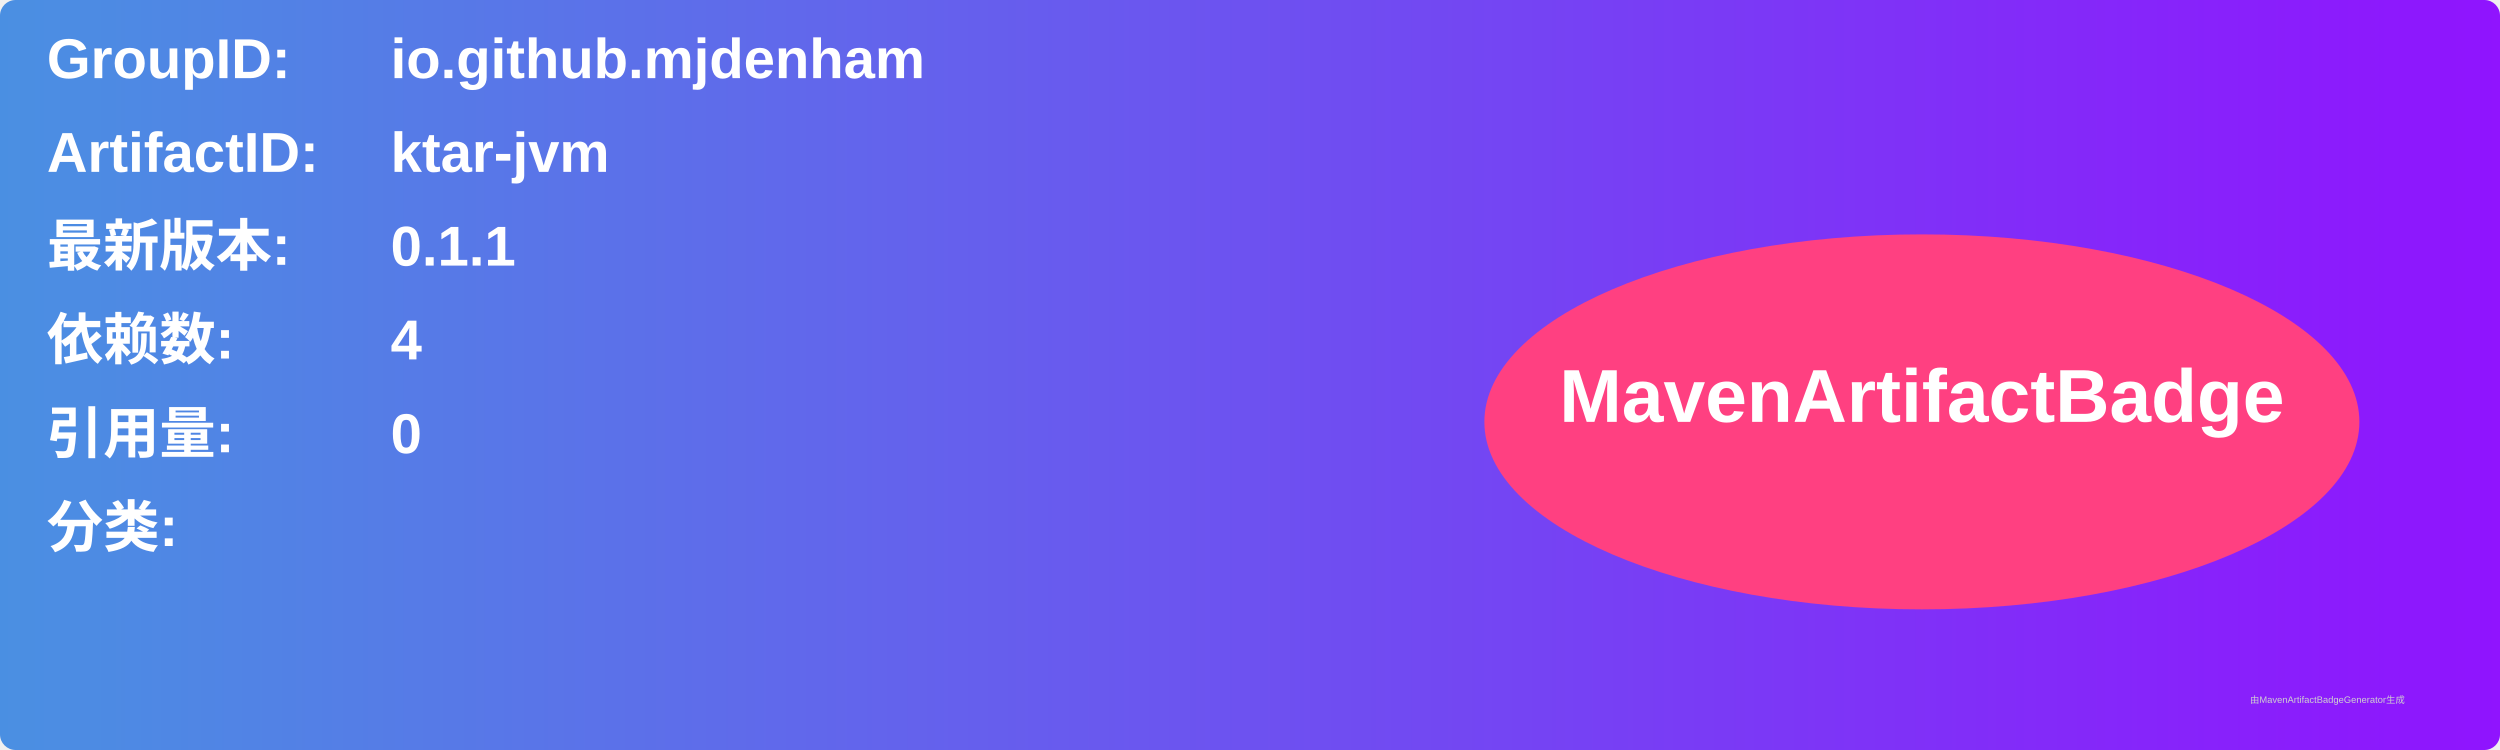
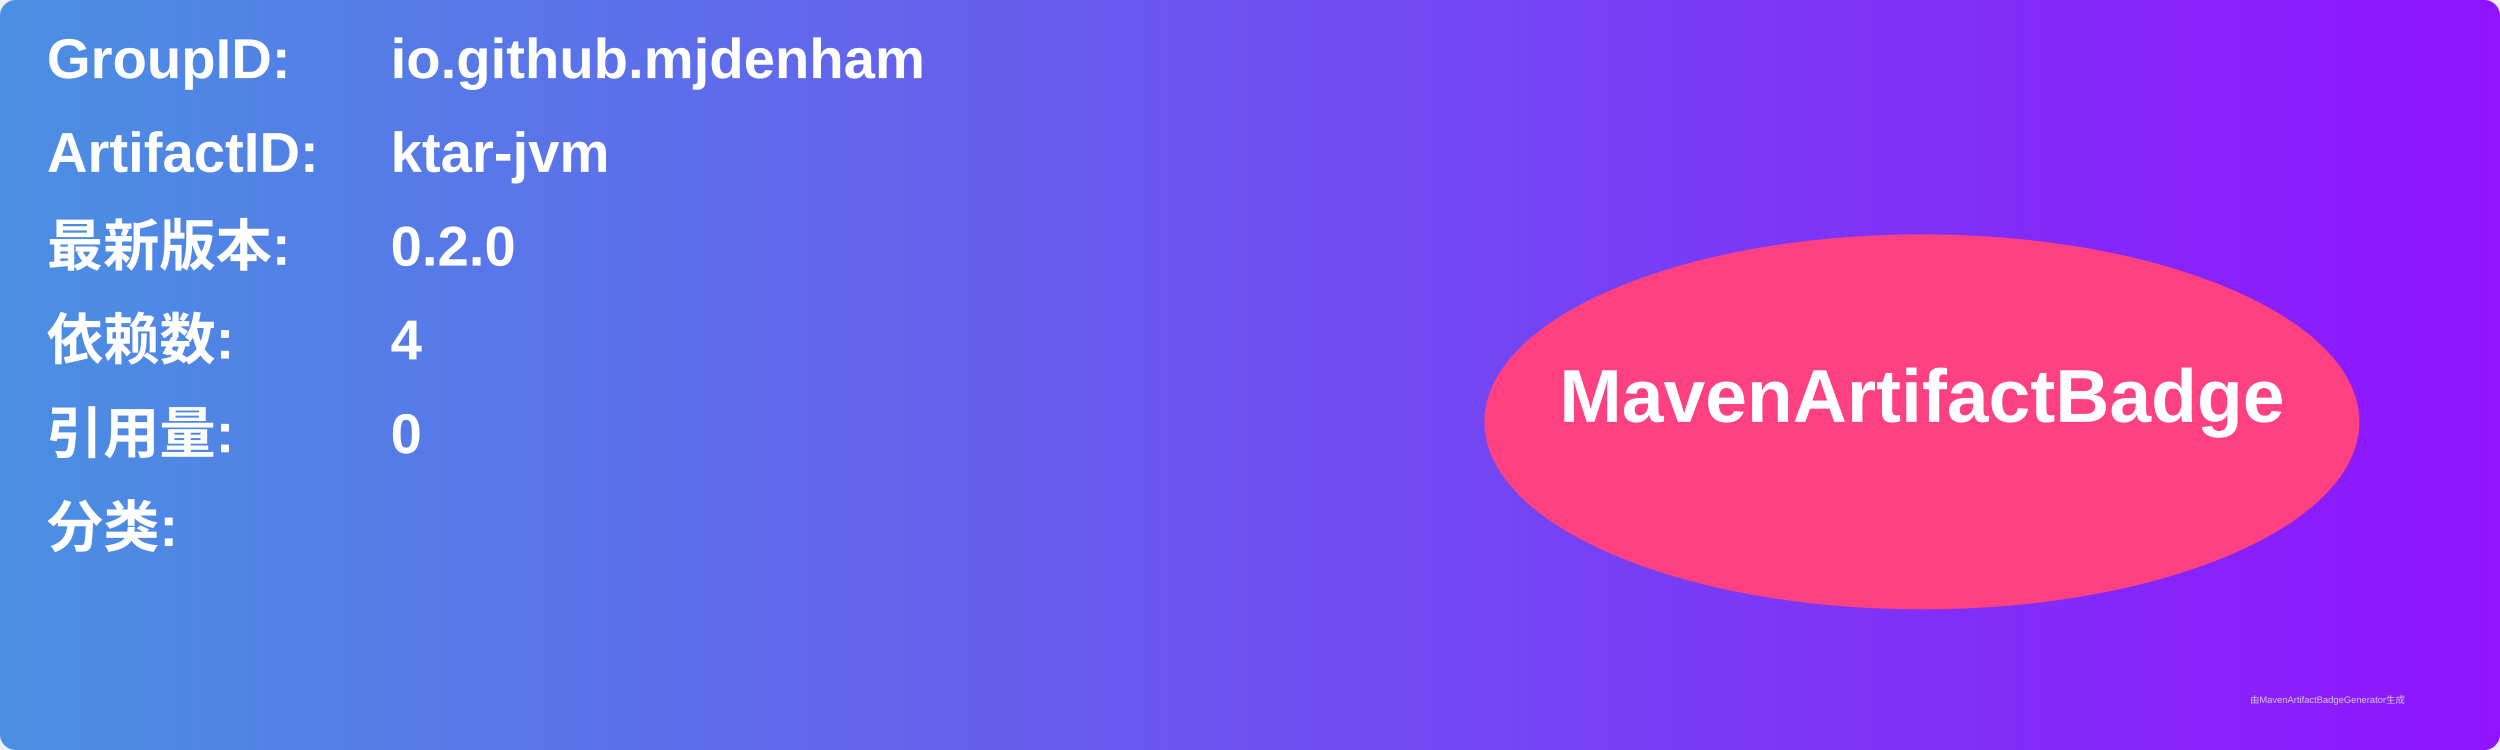
<svg xmlns="http://www.w3.org/2000/svg" width="800" height="240" viewBox="0 0 800 240">
  <linearGradient id="grad" x1="0%" y1="0%" x2="100%" y2="0%">
    <stop offset="0%" stop-color="#4a90e2" />
    <stop offset="100%" stop-color="#9013fe" />
  </linearGradient>
  <rect width="100%" height="100%" rx="5" ry="5" fill="url(#grad)" />
  <g transform="translate(15, 15)">
    <text x="0" y="10" font-family="Arial" font-size="18" fill="white" font-weight="bold" width="260">GroupID:</text>
    <text x="110" y="10" font-family="Arial" font-size="18" fill="white" font-weight="bold" width="460">io.github.mjdenham</text>
    <text x="0" y="40" font-family="Arial" font-size="18" fill="white" font-weight="bold" width="260">ArtifactID:</text>
    <text x="110" y="40" font-family="Arial" font-size="18" fill="white" font-weight="bold" width="460">ktar-jvm</text>
    <text x="0" y="70" font-family="Arial" font-size="18" fill="white" font-weight="bold">最新版本:</text>
    <text x="110" y="70" font-family="Arial" font-size="18" fill="white" font-weight="bold">
-       <tspan font-weight="bold">0.1.1</tspan>
+       <tspan font-weight="bold">0.2.0</tspan>
    </text>
    <text x="0" y="100" font-family="Arial" font-size="18" fill="white" font-weight="bold">依赖数: </text>
    <text x="110" y="100" font-family="Arial" font-size="18" fill="white">
      <tspan font-weight="bold">4</tspan>
    </text>
    <text x="0" y="130" font-family="Arial" font-size="18" fill="white" font-weight="bold">引用量: </text>
    <text x="110" y="130" font-family="Arial" font-size="18" fill="white">
      <tspan font-weight="bold">0</tspan>
    </text>
    <text x="0" y="160" font-family="Arial" font-size="18" fill="white" font-weight="bold">分类:</text>
    <text x="10" y="190" font-family="Arial" font-size="10" fill="white">
      <tspan font-weight="bold" />
    </text>
    <ellipse cx="600" cy="120" rx="140" ry="60" fill="#ff4081" />
    <text x="600" y="120" text-anchor="middle" font-family="Arial" font-size="24" fill="white" font-weight="bold">MavenArtifactBadge</text>
  </g>
  <text x="720" y="225" font-family="Arial" font-size="3" fill="#d0d0d0">由MavenArtifactBadgeGenerator生成</text>
</svg>
